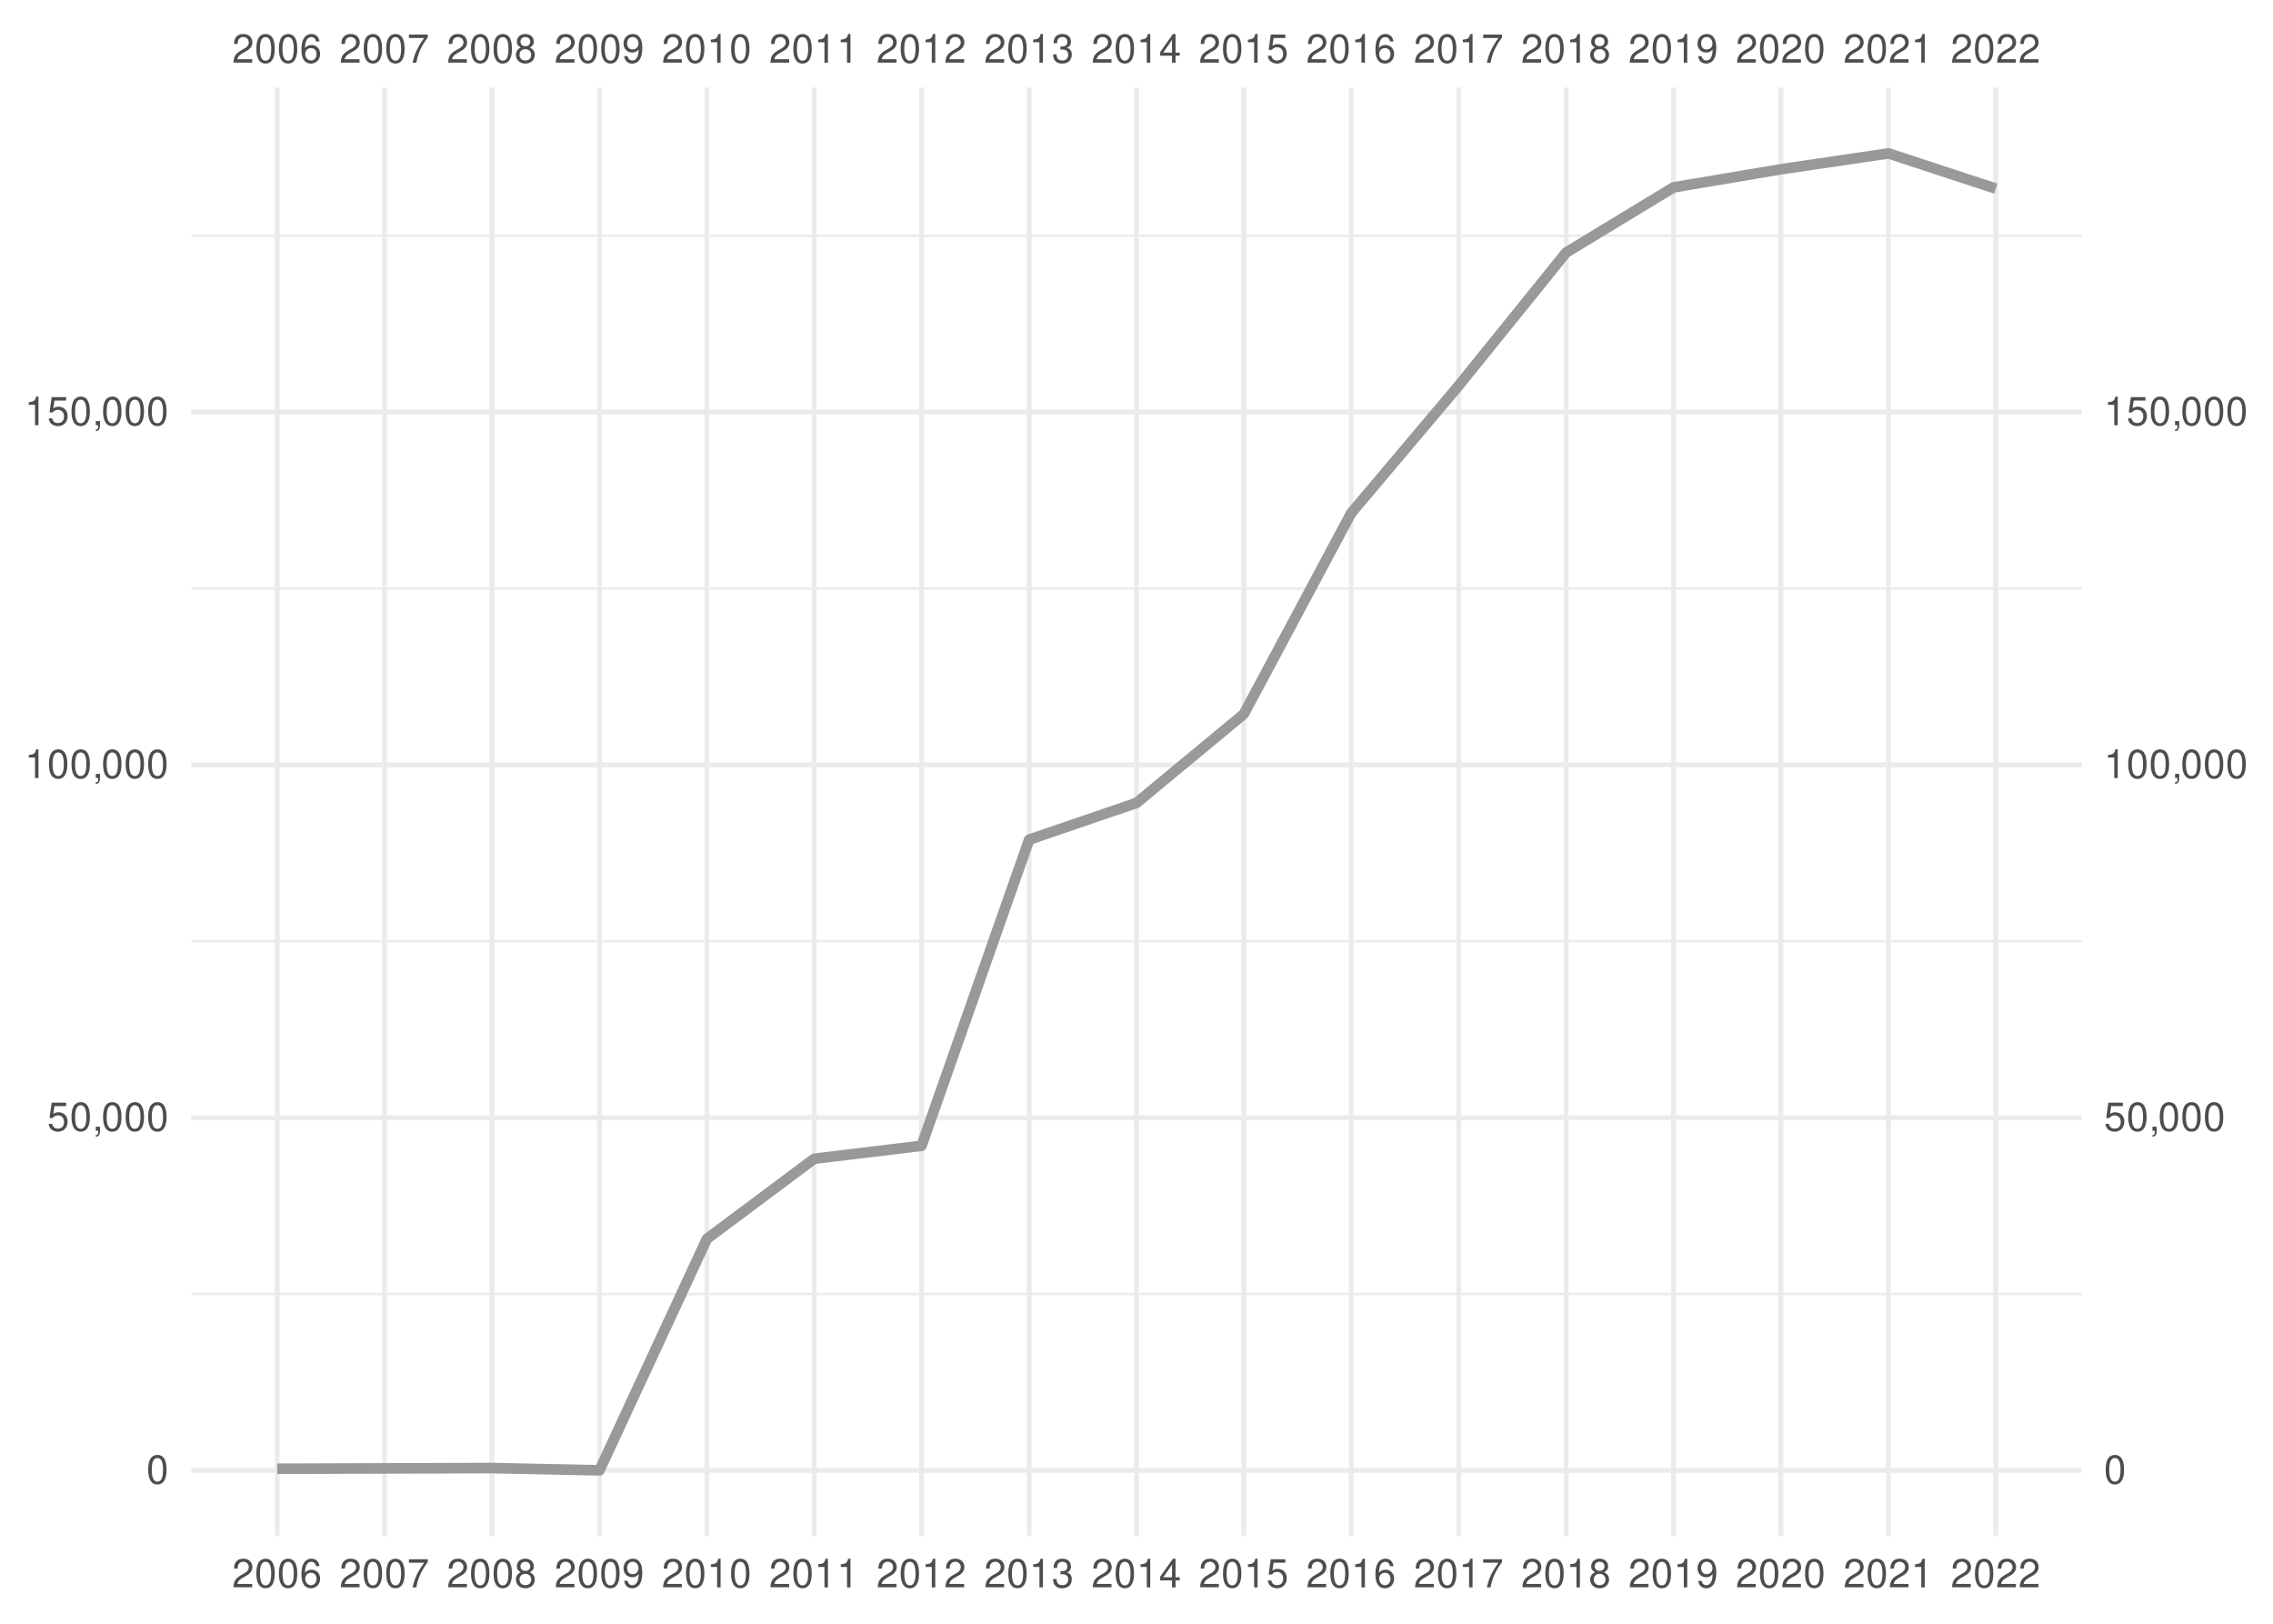
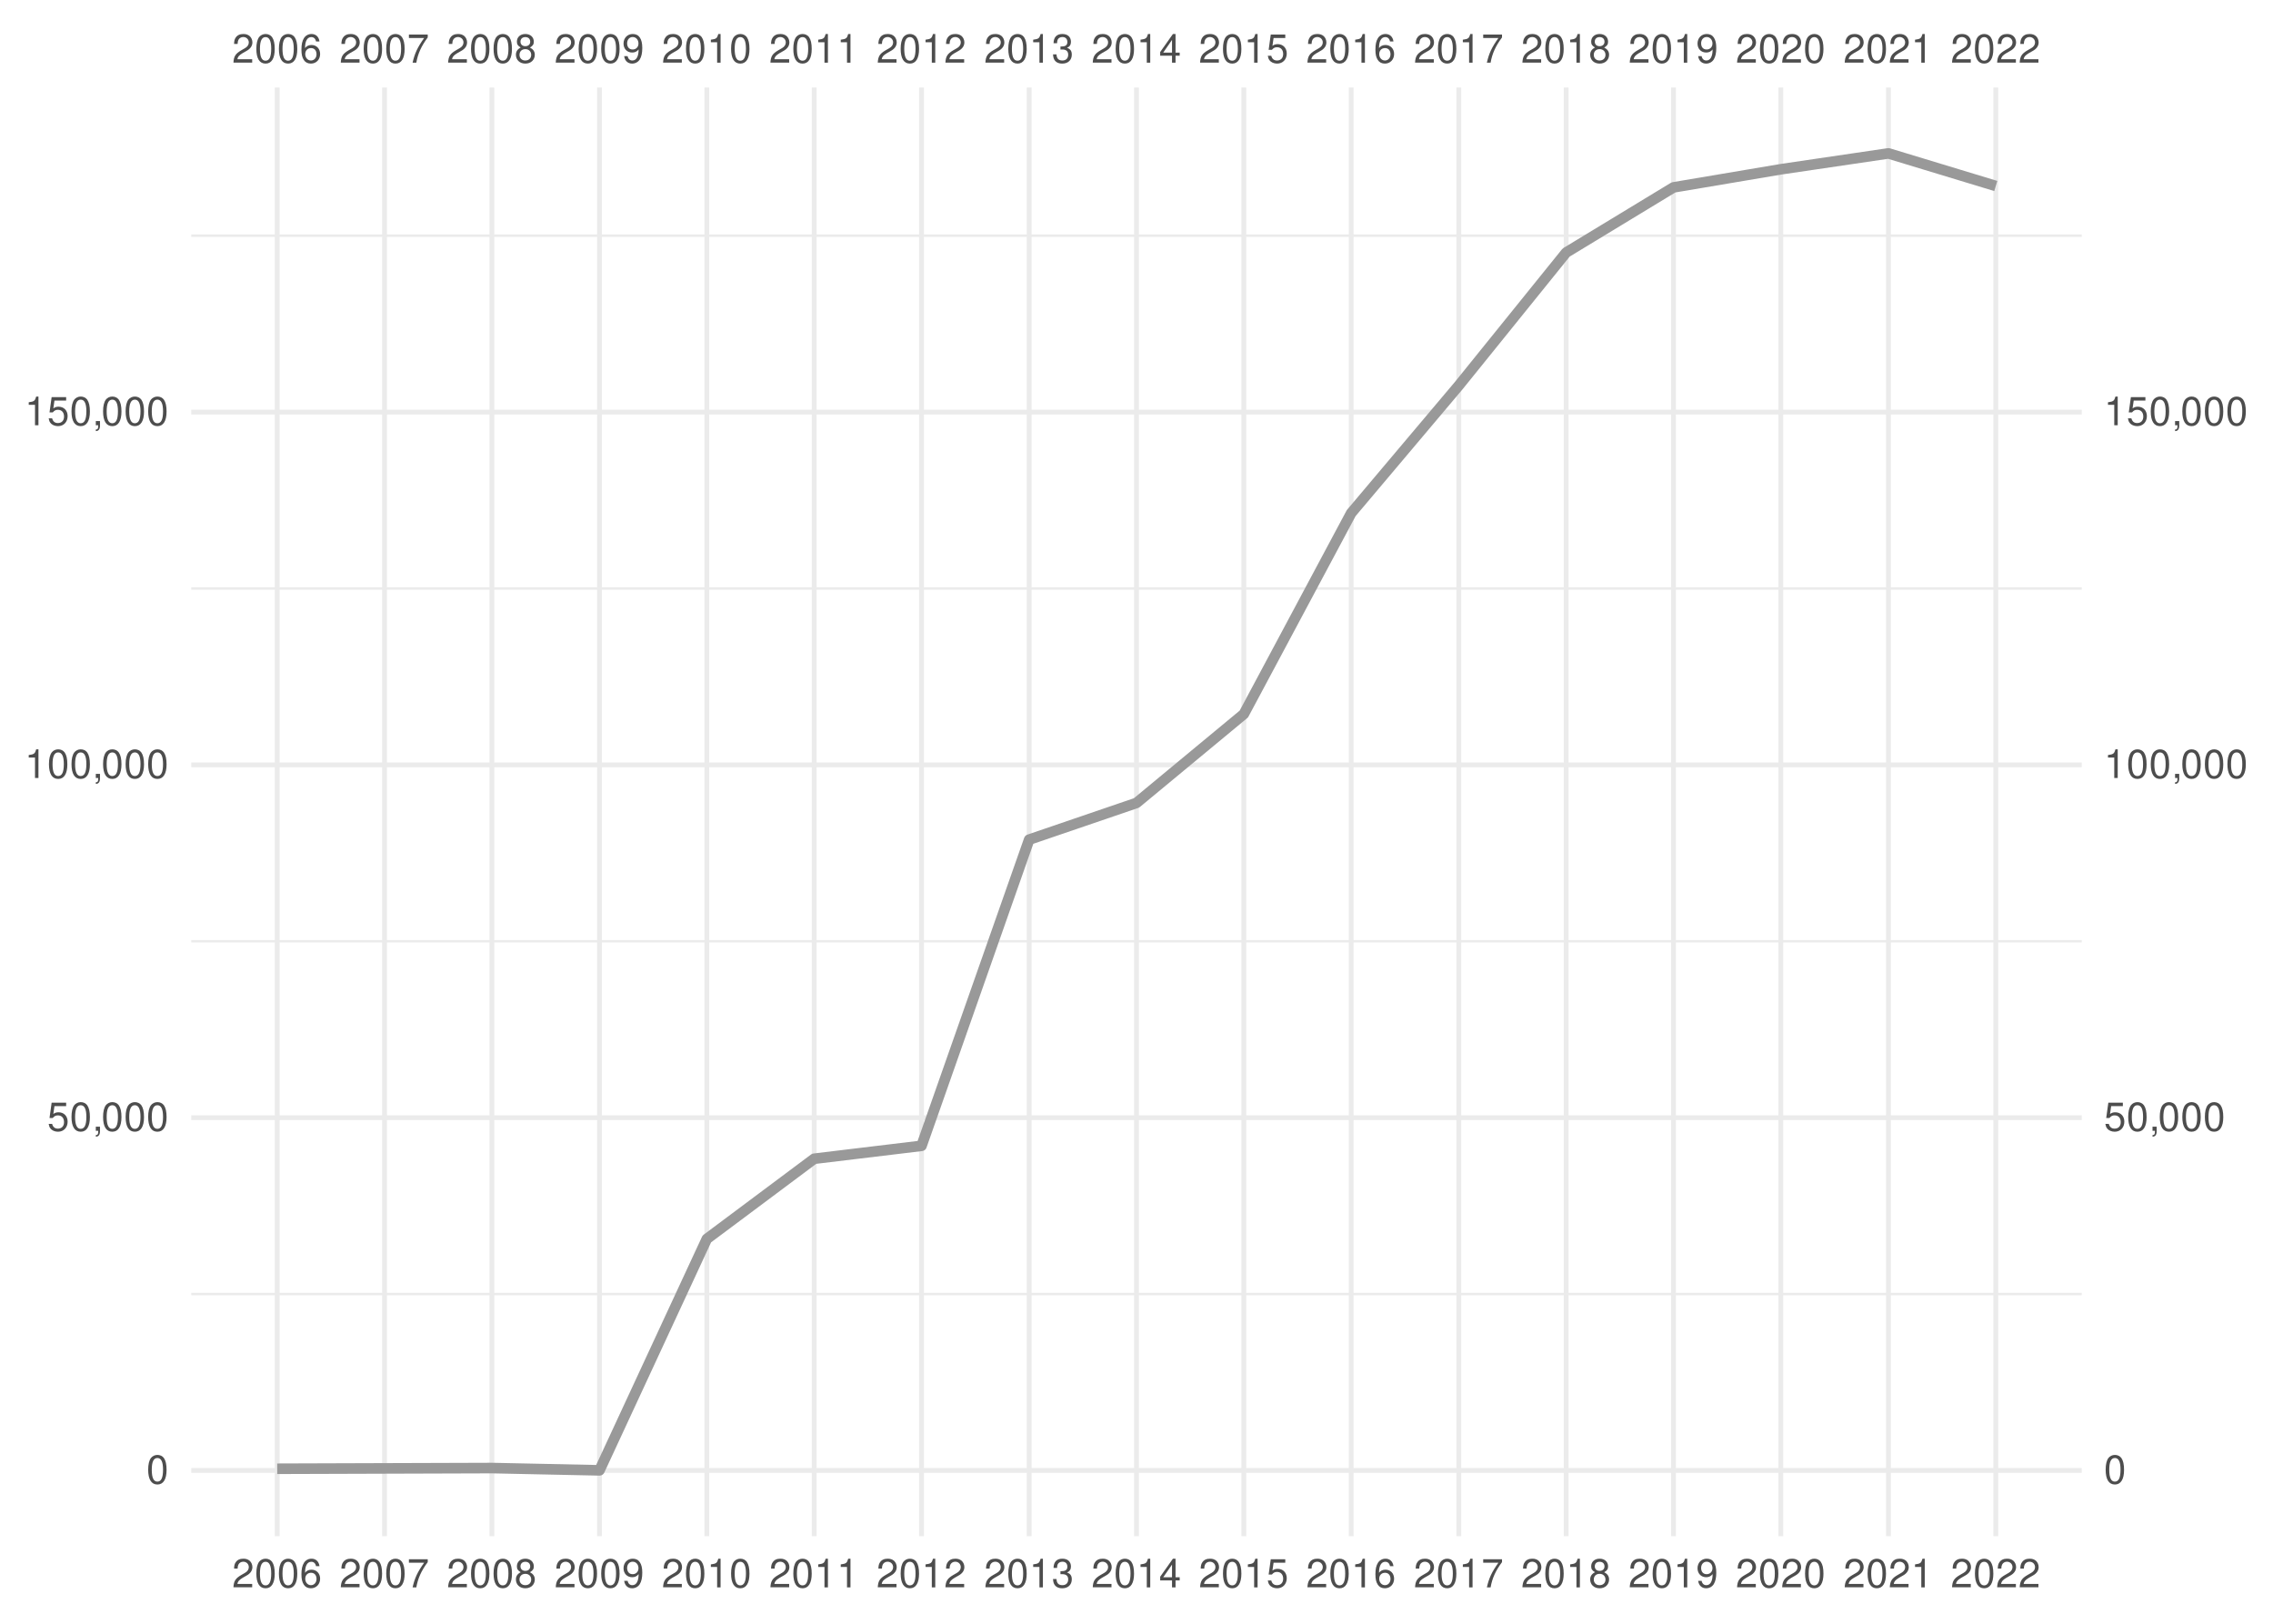
<svg xmlns="http://www.w3.org/2000/svg" xmlns:xlink="http://www.w3.org/1999/xlink" width="504pt" height="360pt" viewBox="0 0 504 360" version="1.1">
  <defs>
    <g>
      <symbol overflow="visible" id="glyph0-0">
        <path style="stroke:none;" d="" />
      </symbol>
      <symbol overflow="visible" id="glyph0-1">
        <path style="stroke:none;" d="M 4.453 -0.766 L 1.172 -0.766 C 1.25 -1.297 1.531 -1.625 2.297 -2.094 L 3.172 -2.594 C 4.047 -3.062 4.5 -3.719 4.5 -4.5 C 4.5 -5.031 4.281 -5.531 3.922 -5.875 C 3.547 -6.203 3.094 -6.359 2.5 -6.359 C 1.703 -6.359 1.125 -6.078 0.781 -5.531 C 0.547 -5.203 0.453 -4.797 0.438 -4.156 L 1.219 -4.156 C 1.234 -4.594 1.297 -4.844 1.406 -5.062 C 1.594 -5.438 2 -5.688 2.469 -5.688 C 3.172 -5.688 3.703 -5.172 3.703 -4.484 C 3.703 -3.969 3.406 -3.531 2.859 -3.219 L 2.047 -2.75 C 0.75 -2 0.375 -1.406 0.297 -0.016 L 4.453 -0.016 Z M 4.453 -0.766 " />
      </symbol>
      <symbol overflow="visible" id="glyph0-2">
        <path style="stroke:none;" d="M 2.422 -6.359 C 1.844 -6.359 1.312 -6.094 0.984 -5.672 C 0.578 -5.109 0.375 -4.25 0.375 -3.078 C 0.375 -0.938 1.078 0.203 2.422 0.203 C 3.734 0.203 4.453 -0.938 4.453 -3.031 C 4.453 -4.25 4.266 -5.078 3.859 -5.672 C 3.531 -6.109 3.016 -6.359 2.422 -6.359 Z M 2.422 -5.672 C 3.25 -5.672 3.672 -4.828 3.672 -3.094 C 3.672 -1.281 3.266 -0.438 2.406 -0.438 C 1.578 -0.438 1.172 -1.312 1.172 -3.062 C 1.172 -4.828 1.578 -5.672 2.422 -5.672 Z M 2.422 -5.672 " />
      </symbol>
      <symbol overflow="visible" id="glyph0-3">
        <path style="stroke:none;" d="M 4.375 -4.703 C 4.234 -5.75 3.562 -6.359 2.609 -6.359 C 1.922 -6.359 1.312 -6.031 0.938 -5.453 C 0.547 -4.828 0.375 -4.062 0.375 -2.906 C 0.375 -1.828 0.531 -1.156 0.906 -0.594 C 1.234 -0.078 1.781 0.203 2.469 0.203 C 3.656 0.203 4.516 -0.688 4.516 -1.922 C 4.516 -3.094 3.719 -3.922 2.609 -3.922 C 1.984 -3.922 1.5 -3.688 1.172 -3.234 C 1.172 -4.797 1.672 -5.672 2.562 -5.672 C 3.109 -5.672 3.484 -5.328 3.609 -4.703 Z M 2.5 -3.234 C 3.25 -3.234 3.719 -2.703 3.719 -1.859 C 3.719 -1.062 3.188 -0.484 2.484 -0.484 C 1.766 -0.484 1.219 -1.094 1.219 -1.906 C 1.219 -2.688 1.734 -3.234 2.5 -3.234 Z M 2.5 -3.234 " />
      </symbol>
      <symbol overflow="visible" id="glyph0-4">
        <path style="stroke:none;" d="M 4.578 -6.234 L 0.406 -6.234 L 0.406 -5.469 L 3.781 -5.469 C 2.281 -3.359 1.688 -2.047 1.219 0 L 2.047 0 C 2.391 -2 3.172 -3.719 4.578 -5.594 Z M 4.578 -6.234 " />
      </symbol>
      <symbol overflow="visible" id="glyph0-5">
        <path style="stroke:none;" d="M 3.438 -3.359 C 4.094 -3.75 4.297 -4.062 4.297 -4.656 C 4.297 -5.672 3.531 -6.359 2.422 -6.359 C 1.312 -6.359 0.547 -5.672 0.547 -4.672 C 0.547 -4.062 0.75 -3.75 1.391 -3.359 C 0.672 -2.984 0.328 -2.469 0.328 -1.766 C 0.328 -0.609 1.172 0.203 2.422 0.203 C 3.656 0.203 4.516 -0.609 4.516 -1.766 C 4.516 -2.469 4.156 -2.984 3.438 -3.359 Z M 2.422 -5.672 C 3.078 -5.672 3.5 -5.281 3.5 -4.641 C 3.5 -4.047 3.062 -3.656 2.422 -3.656 C 1.766 -3.656 1.344 -4.047 1.344 -4.656 C 1.344 -5.281 1.766 -5.672 2.422 -5.672 Z M 2.422 -3 C 3.188 -3 3.719 -2.484 3.719 -1.75 C 3.719 -0.984 3.203 -0.484 2.406 -0.484 C 1.641 -0.484 1.125 -1 1.125 -1.734 C 1.125 -2.5 1.641 -3 2.422 -3 Z M 2.422 -3 " />
      </symbol>
      <symbol overflow="visible" id="glyph0-6">
        <path style="stroke:none;" d="M 0.469 -1.453 C 0.609 -0.406 1.281 0.203 2.234 0.203 C 2.922 0.203 3.547 -0.125 3.922 -0.703 C 4.297 -1.328 4.484 -2.109 4.484 -3.25 C 4.484 -4.328 4.312 -5 3.953 -5.562 C 3.609 -6.094 3.062 -6.359 2.375 -6.359 C 1.188 -6.359 0.328 -5.469 0.328 -4.234 C 0.328 -3.062 1.125 -2.25 2.25 -2.25 C 2.844 -2.25 3.281 -2.453 3.672 -2.938 C 3.672 -1.359 3.172 -0.484 2.281 -0.484 C 1.734 -0.484 1.359 -0.828 1.234 -1.453 Z M 2.359 -5.688 C 3.094 -5.688 3.641 -5.078 3.641 -4.25 C 3.641 -3.469 3.109 -2.922 2.344 -2.922 C 1.594 -2.922 1.125 -3.453 1.125 -4.297 C 1.125 -5.109 1.641 -5.688 2.359 -5.688 Z M 2.359 -5.688 " />
      </symbol>
      <symbol overflow="visible" id="glyph0-7">
        <path style="stroke:none;" d="M 2.281 -4.531 L 2.281 0 L 3.047 0 L 3.047 -6.359 L 2.547 -6.359 C 2.266 -5.391 2.094 -5.25 0.891 -5.094 L 0.891 -4.531 Z M 2.281 -4.531 " />
      </symbol>
      <symbol overflow="visible" id="glyph0-8">
        <path style="stroke:none;" d="M 1.938 -2.922 L 2.359 -2.922 C 3.203 -2.922 3.656 -2.531 3.656 -1.766 C 3.656 -0.969 3.172 -0.484 2.375 -0.484 C 1.516 -0.484 1.109 -0.922 1.062 -1.844 L 0.281 -1.844 C 0.312 -1.344 0.406 -1 0.547 -0.719 C 0.875 -0.109 1.484 0.203 2.344 0.203 C 3.625 0.203 4.453 -0.578 4.453 -1.781 C 4.453 -2.594 4.141 -3.031 3.391 -3.297 C 3.969 -3.531 4.266 -3.969 4.266 -4.609 C 4.266 -5.703 3.547 -6.359 2.359 -6.359 C 1.109 -6.359 0.438 -5.656 0.406 -4.312 L 1.188 -4.312 C 1.203 -4.703 1.234 -4.922 1.328 -5.109 C 1.5 -5.469 1.891 -5.688 2.375 -5.688 C 3.062 -5.688 3.469 -5.266 3.469 -4.578 C 3.469 -4.141 3.312 -3.859 2.969 -3.719 C 2.766 -3.625 2.484 -3.594 1.938 -3.578 Z M 1.938 -2.922 " />
      </symbol>
      <symbol overflow="visible" id="glyph0-9">
        <path style="stroke:none;" d="M 2.875 -1.547 L 2.875 0 L 3.656 0 L 3.656 -1.547 L 4.578 -1.547 L 4.578 -2.234 L 3.656 -2.234 L 3.656 -6.359 L 3.078 -6.359 L 0.25 -2.359 L 0.25 -1.547 Z M 2.875 -2.234 L 0.922 -2.234 L 2.875 -5.047 Z M 2.875 -2.234 " />
      </symbol>
      <symbol overflow="visible" id="glyph0-10">
        <path style="stroke:none;" d="M 4.188 -6.234 L 0.969 -6.234 L 0.5 -2.844 L 1.219 -2.844 C 1.578 -3.266 1.875 -3.422 2.359 -3.422 C 3.203 -3.422 3.719 -2.844 3.719 -1.922 C 3.719 -1.031 3.203 -0.484 2.359 -0.484 C 1.688 -0.484 1.266 -0.828 1.078 -1.531 L 0.312 -1.531 C 0.406 -1.016 0.5 -0.781 0.688 -0.547 C 1.031 -0.078 1.672 0.203 2.375 0.203 C 3.641 0.203 4.516 -0.719 4.516 -2.031 C 4.516 -3.266 3.688 -4.109 2.5 -4.109 C 2.062 -4.109 1.703 -4 1.344 -3.734 L 1.594 -5.469 L 4.188 -5.469 Z M 4.188 -6.234 " />
      </symbol>
      <symbol overflow="visible" id="glyph0-11">
        <path style="stroke:none;" d="M 0.766 -0.922 L 0.766 0 L 1.297 0 L 1.297 0.156 C 1.297 0.766 1.172 0.938 0.766 0.953 L 0.766 1.297 C 1.344 1.312 1.688 0.891 1.688 0.141 L 1.688 -0.922 Z M 0.766 -0.922 " />
      </symbol>
    </g>
    <clipPath id="clip1">
      <path d="M 42.41 286 L 461.59 286 L 461.59 288 L 42.41 288 Z M 42.41 286 " />
    </clipPath>
    <clipPath id="clip2">
      <path d="M 42.41 208 L 461.59 208 L 461.59 209 L 42.41 209 Z M 42.41 208 " />
    </clipPath>
    <clipPath id="clip3">
      <path d="M 42.41 130 L 461.59 130 L 461.59 131 L 42.41 131 Z M 42.41 130 " />
    </clipPath>
    <clipPath id="clip4">
      <path d="M 42.41 51 L 461.59 51 L 461.59 53 L 42.41 53 Z M 42.41 51 " />
    </clipPath>
    <clipPath id="clip5">
      <path d="M 42.41 325 L 461.59 325 L 461.59 327 L 42.41 327 Z M 42.41 325 " />
    </clipPath>
    <clipPath id="clip6">
      <path d="M 42.41 247 L 461.59 247 L 461.59 249 L 42.41 249 Z M 42.41 247 " />
    </clipPath>
    <clipPath id="clip7">
      <path d="M 42.41 169 L 461.59 169 L 461.59 171 L 42.41 171 Z M 42.41 169 " />
    </clipPath>
    <clipPath id="clip8">
      <path d="M 42.41 90 L 461.59 90 L 461.59 92 L 42.41 92 Z M 42.41 90 " />
    </clipPath>
    <clipPath id="clip9">
      <path d="M 60 19.41 L 62 19.41 L 62 340.59 L 60 340.59 Z M 60 19.41 " />
    </clipPath>
    <clipPath id="clip10">
      <path d="M 84 19.41 L 86 19.41 L 86 340.59 L 84 340.59 Z M 84 19.41 " />
    </clipPath>
    <clipPath id="clip11">
      <path d="M 108 19.41 L 110 19.41 L 110 340.59 L 108 340.59 Z M 108 19.41 " />
    </clipPath>
    <clipPath id="clip12">
      <path d="M 132 19.41 L 134 19.41 L 134 340.59 L 132 340.59 Z M 132 19.41 " />
    </clipPath>
    <clipPath id="clip13">
      <path d="M 156 19.41 L 158 19.41 L 158 340.59 L 156 340.59 Z M 156 19.41 " />
    </clipPath>
    <clipPath id="clip14">
      <path d="M 179 19.41 L 182 19.41 L 182 340.59 L 179 340.59 Z M 179 19.41 " />
    </clipPath>
    <clipPath id="clip15">
      <path d="M 203 19.41 L 205 19.41 L 205 340.59 L 203 340.59 Z M 203 19.41 " />
    </clipPath>
    <clipPath id="clip16">
      <path d="M 227 19.41 L 229 19.41 L 229 340.59 L 227 340.59 Z M 227 19.41 " />
    </clipPath>
    <clipPath id="clip17">
      <path d="M 251 19.41 L 253 19.41 L 253 340.59 L 251 340.59 Z M 251 19.41 " />
    </clipPath>
    <clipPath id="clip18">
      <path d="M 275 19.41 L 277 19.41 L 277 340.59 L 275 340.59 Z M 275 19.41 " />
    </clipPath>
    <clipPath id="clip19">
      <path d="M 299 19.41 L 301 19.41 L 301 340.59 L 299 340.59 Z M 299 19.41 " />
    </clipPath>
    <clipPath id="clip20">
      <path d="M 322 19.41 L 325 19.41 L 325 340.59 L 322 340.59 Z M 322 19.41 " />
    </clipPath>
    <clipPath id="clip21">
      <path d="M 346 19.41 L 348 19.41 L 348 340.59 L 346 340.59 Z M 346 19.41 " />
    </clipPath>
    <clipPath id="clip22">
      <path d="M 370 19.41 L 372 19.41 L 372 340.59 L 370 340.59 Z M 370 19.41 " />
    </clipPath>
    <clipPath id="clip23">
      <path d="M 394 19.41 L 396 19.41 L 396 340.59 L 394 340.59 Z M 394 19.41 " />
    </clipPath>
    <clipPath id="clip24">
      <path d="M 418 19.41 L 420 19.41 L 420 340.59 L 418 340.59 Z M 418 19.41 " />
    </clipPath>
    <clipPath id="clip25">
      <path d="M 442 19.41 L 444 19.41 L 444 340.59 L 442 340.59 Z M 442 19.41 " />
    </clipPath>
  </defs>
  <g id="surface41">
    <rect x="0" y="0" width="504" height="360" style="fill:rgb(100%,100%,100%);fill-opacity:1;stroke:none;" />
    <g clip-path="url(#clip1)" clip-rule="nonzero">
      <path style="fill:none;stroke-width:0.533;stroke-linecap:butt;stroke-linejoin:round;stroke:rgb(92.157%,92.157%,92.157%);stroke-opacity:1;stroke-miterlimit:10;" d="M 42.41 286.902 L 461.59 286.902 " />
    </g>
    <g clip-path="url(#clip2)" clip-rule="nonzero">
      <path style="fill:none;stroke-width:0.533;stroke-linecap:butt;stroke-linejoin:round;stroke:rgb(92.157%,92.157%,92.157%);stroke-opacity:1;stroke-miterlimit:10;" d="M 42.41 208.688 L 461.59 208.688 " />
    </g>
    <g clip-path="url(#clip3)" clip-rule="nonzero">
      <path style="fill:none;stroke-width:0.533;stroke-linecap:butt;stroke-linejoin:round;stroke:rgb(92.157%,92.157%,92.157%);stroke-opacity:1;stroke-miterlimit:10;" d="M 42.41 130.473 L 461.59 130.473 " />
    </g>
    <g clip-path="url(#clip4)" clip-rule="nonzero">
      <path style="fill:none;stroke-width:0.533;stroke-linecap:butt;stroke-linejoin:round;stroke:rgb(92.157%,92.157%,92.157%);stroke-opacity:1;stroke-miterlimit:10;" d="M 42.41 52.258 L 461.59 52.258 " />
    </g>
    <g clip-path="url(#clip5)" clip-rule="nonzero">
      <path style="fill:none;stroke-width:1.067;stroke-linecap:butt;stroke-linejoin:round;stroke:rgb(92.157%,92.157%,92.157%);stroke-opacity:1;stroke-miterlimit:10;" d="M 42.41 326.012 L 461.59 326.012 " />
    </g>
    <g clip-path="url(#clip6)" clip-rule="nonzero">
      <path style="fill:none;stroke-width:1.067;stroke-linecap:butt;stroke-linejoin:round;stroke:rgb(92.157%,92.157%,92.157%);stroke-opacity:1;stroke-miterlimit:10;" d="M 42.41 247.797 L 461.59 247.797 " />
    </g>
    <g clip-path="url(#clip7)" clip-rule="nonzero">
      <path style="fill:none;stroke-width:1.067;stroke-linecap:butt;stroke-linejoin:round;stroke:rgb(92.157%,92.157%,92.157%);stroke-opacity:1;stroke-miterlimit:10;" d="M 42.41 169.578 L 461.59 169.578 " />
    </g>
    <g clip-path="url(#clip8)" clip-rule="nonzero">
      <path style="fill:none;stroke-width:1.067;stroke-linecap:butt;stroke-linejoin:round;stroke:rgb(92.157%,92.157%,92.157%);stroke-opacity:1;stroke-miterlimit:10;" d="M 42.41 91.363 L 461.59 91.363 " />
    </g>
    <g clip-path="url(#clip9)" clip-rule="nonzero">
      <path style="fill:none;stroke-width:1.067;stroke-linecap:butt;stroke-linejoin:round;stroke:rgb(92.157%,92.157%,92.157%);stroke-opacity:1;stroke-miterlimit:10;" d="M 61.465 340.59 L 61.465 19.41 " />
    </g>
    <g clip-path="url(#clip10)" clip-rule="nonzero">
      <path style="fill:none;stroke-width:1.067;stroke-linecap:butt;stroke-linejoin:round;stroke:rgb(92.157%,92.157%,92.157%);stroke-opacity:1;stroke-miterlimit:10;" d="M 85.266 340.59 L 85.266 19.41 " />
    </g>
    <g clip-path="url(#clip11)" clip-rule="nonzero">
      <path style="fill:none;stroke-width:1.067;stroke-linecap:butt;stroke-linejoin:round;stroke:rgb(92.157%,92.157%,92.157%);stroke-opacity:1;stroke-miterlimit:10;" d="M 109.066 340.59 L 109.066 19.41 " />
    </g>
    <g clip-path="url(#clip12)" clip-rule="nonzero">
      <path style="fill:none;stroke-width:1.067;stroke-linecap:butt;stroke-linejoin:round;stroke:rgb(92.157%,92.157%,92.157%);stroke-opacity:1;stroke-miterlimit:10;" d="M 132.93 340.59 L 132.93 19.41 " />
    </g>
    <g clip-path="url(#clip13)" clip-rule="nonzero">
      <path style="fill:none;stroke-width:1.067;stroke-linecap:butt;stroke-linejoin:round;stroke:rgb(92.157%,92.157%,92.157%);stroke-opacity:1;stroke-miterlimit:10;" d="M 156.73 340.59 L 156.73 19.41 " />
    </g>
    <g clip-path="url(#clip14)" clip-rule="nonzero">
      <path style="fill:none;stroke-width:1.067;stroke-linecap:butt;stroke-linejoin:round;stroke:rgb(92.157%,92.157%,92.157%);stroke-opacity:1;stroke-miterlimit:10;" d="M 180.531 340.59 L 180.531 19.41 " />
    </g>
    <g clip-path="url(#clip15)" clip-rule="nonzero">
      <path style="fill:none;stroke-width:1.067;stroke-linecap:butt;stroke-linejoin:round;stroke:rgb(92.157%,92.157%,92.157%);stroke-opacity:1;stroke-miterlimit:10;" d="M 204.332 340.59 L 204.332 19.41 " />
    </g>
    <g clip-path="url(#clip16)" clip-rule="nonzero">
      <path style="fill:none;stroke-width:1.067;stroke-linecap:butt;stroke-linejoin:round;stroke:rgb(92.157%,92.157%,92.157%);stroke-opacity:1;stroke-miterlimit:10;" d="M 228.199 340.59 L 228.199 19.41 " />
    </g>
    <g clip-path="url(#clip17)" clip-rule="nonzero">
      <path style="fill:none;stroke-width:1.067;stroke-linecap:butt;stroke-linejoin:round;stroke:rgb(92.157%,92.157%,92.157%);stroke-opacity:1;stroke-miterlimit:10;" d="M 252 340.59 L 252 19.41 " />
    </g>
    <g clip-path="url(#clip18)" clip-rule="nonzero">
      <path style="fill:none;stroke-width:1.067;stroke-linecap:butt;stroke-linejoin:round;stroke:rgb(92.157%,92.157%,92.157%);stroke-opacity:1;stroke-miterlimit:10;" d="M 275.801 340.59 L 275.801 19.41 " />
    </g>
    <g clip-path="url(#clip19)" clip-rule="nonzero">
      <path style="fill:none;stroke-width:1.067;stroke-linecap:butt;stroke-linejoin:round;stroke:rgb(92.157%,92.157%,92.157%);stroke-opacity:1;stroke-miterlimit:10;" d="M 299.602 340.59 L 299.602 19.41 " />
    </g>
    <g clip-path="url(#clip20)" clip-rule="nonzero">
      <path style="fill:none;stroke-width:1.067;stroke-linecap:butt;stroke-linejoin:round;stroke:rgb(92.157%,92.157%,92.157%);stroke-opacity:1;stroke-miterlimit:10;" d="M 323.469 340.59 L 323.469 19.41 " />
    </g>
    <g clip-path="url(#clip21)" clip-rule="nonzero">
      <path style="fill:none;stroke-width:1.067;stroke-linecap:butt;stroke-linejoin:round;stroke:rgb(92.157%,92.157%,92.157%);stroke-opacity:1;stroke-miterlimit:10;" d="M 347.27 340.59 L 347.27 19.41 " />
    </g>
    <g clip-path="url(#clip22)" clip-rule="nonzero">
      <path style="fill:none;stroke-width:1.067;stroke-linecap:butt;stroke-linejoin:round;stroke:rgb(92.157%,92.157%,92.157%);stroke-opacity:1;stroke-miterlimit:10;" d="M 371.07 340.59 L 371.07 19.41 " />
    </g>
    <g clip-path="url(#clip23)" clip-rule="nonzero">
      <path style="fill:none;stroke-width:1.067;stroke-linecap:butt;stroke-linejoin:round;stroke:rgb(92.157%,92.157%,92.157%);stroke-opacity:1;stroke-miterlimit:10;" d="M 394.867 340.59 L 394.867 19.41 " />
    </g>
    <g clip-path="url(#clip24)" clip-rule="nonzero">
      <path style="fill:none;stroke-width:1.067;stroke-linecap:butt;stroke-linejoin:round;stroke:rgb(92.157%,92.157%,92.157%);stroke-opacity:1;stroke-miterlimit:10;" d="M 418.734 340.59 L 418.734 19.41 " />
    </g>
    <g clip-path="url(#clip25)" clip-rule="nonzero">
      <path style="fill:none;stroke-width:1.067;stroke-linecap:butt;stroke-linejoin:round;stroke:rgb(92.157%,92.157%,92.157%);stroke-opacity:1;stroke-miterlimit:10;" d="M 442.535 340.59 L 442.535 19.41 " />
    </g>
-     <path style="fill:none;stroke-width:2.347;stroke-linecap:butt;stroke-linejoin:round;stroke:rgb(60%,60%,60%);stroke-opacity:1;stroke-miterlimit:10;" d="M 61.465 325.637 L 109.066 325.484 L 132.93 325.988 L 156.73 274.68 L 180.531 256.906 L 204.332 254.039 L 228.199 186.152 L 252 178.02 L 275.801 158.309 L 299.602 113.762 L 323.469 85.469 L 347.27 55.988 L 371.07 41.547 L 394.867 37.531 L 418.734 34.012 L 442.535 41.82 " />
+     <path style="fill:none;stroke-width:2.347;stroke-linecap:butt;stroke-linejoin:round;stroke:rgb(60%,60%,60%);stroke-opacity:1;stroke-miterlimit:10;" d="M 61.465 325.637 L 109.066 325.484 L 132.93 325.988 L 156.73 274.68 L 180.531 256.906 L 204.332 254.039 L 228.199 186.152 L 252 178.02 L 275.801 158.309 L 299.602 113.762 L 323.469 85.469 L 347.27 55.988 L 371.07 41.547 L 394.867 37.531 L 418.734 34.012 L 442.535 41.234 " />
    <g style="fill:rgb(30.196%,30.196%,30.196%);fill-opacity:1;">
      <use xlink:href="#glyph0-1" x="51.465" y="13.896" />
      <use xlink:href="#glyph0-2" x="56.465" y="13.896" />
      <use xlink:href="#glyph0-2" x="61.465" y="13.896" />
      <use xlink:href="#glyph0-3" x="66.465" y="13.896" />
    </g>
    <g style="fill:rgb(30.196%,30.196%,30.196%);fill-opacity:1;">
      <use xlink:href="#glyph0-1" x="75.266" y="13.896" />
      <use xlink:href="#glyph0-2" x="80.266" y="13.896" />
      <use xlink:href="#glyph0-2" x="85.266" y="13.896" />
      <use xlink:href="#glyph0-4" x="90.266" y="13.896" />
    </g>
    <g style="fill:rgb(30.196%,30.196%,30.196%);fill-opacity:1;">
      <use xlink:href="#glyph0-1" x="99.066" y="13.896" />
      <use xlink:href="#glyph0-2" x="104.066" y="13.896" />
      <use xlink:href="#glyph0-2" x="109.066" y="13.896" />
      <use xlink:href="#glyph0-5" x="114.066" y="13.896" />
    </g>
    <g style="fill:rgb(30.196%,30.196%,30.196%);fill-opacity:1;">
      <use xlink:href="#glyph0-1" x="122.93" y="13.896" />
      <use xlink:href="#glyph0-2" x="127.93" y="13.896" />
      <use xlink:href="#glyph0-2" x="132.93" y="13.896" />
      <use xlink:href="#glyph0-6" x="137.93" y="13.896" />
    </g>
    <g style="fill:rgb(30.196%,30.196%,30.196%);fill-opacity:1;">
      <use xlink:href="#glyph0-1" x="146.73" y="13.896" />
      <use xlink:href="#glyph0-2" x="151.73" y="13.896" />
      <use xlink:href="#glyph0-7" x="156.73" y="13.896" />
      <use xlink:href="#glyph0-2" x="161.73" y="13.896" />
    </g>
    <g style="fill:rgb(30.196%,30.196%,30.196%);fill-opacity:1;">
      <use xlink:href="#glyph0-1" x="170.531" y="13.896" />
      <use xlink:href="#glyph0-2" x="175.531" y="13.896" />
      <use xlink:href="#glyph0-7" x="180.531" y="13.896" />
      <use xlink:href="#glyph0-7" x="185.531" y="13.896" />
    </g>
    <g style="fill:rgb(30.196%,30.196%,30.196%);fill-opacity:1;">
      <use xlink:href="#glyph0-1" x="194.332" y="13.896" />
      <use xlink:href="#glyph0-2" x="199.332" y="13.896" />
      <use xlink:href="#glyph0-7" x="204.332" y="13.896" />
      <use xlink:href="#glyph0-1" x="209.332" y="13.896" />
    </g>
    <g style="fill:rgb(30.196%,30.196%,30.196%);fill-opacity:1;">
      <use xlink:href="#glyph0-1" x="218.199" y="13.896" />
      <use xlink:href="#glyph0-2" x="223.199" y="13.896" />
      <use xlink:href="#glyph0-7" x="228.199" y="13.896" />
      <use xlink:href="#glyph0-8" x="233.199" y="13.896" />
    </g>
    <g style="fill:rgb(30.196%,30.196%,30.196%);fill-opacity:1;">
      <use xlink:href="#glyph0-1" x="242" y="13.896" />
      <use xlink:href="#glyph0-2" x="247" y="13.896" />
      <use xlink:href="#glyph0-7" x="252" y="13.896" />
      <use xlink:href="#glyph0-9" x="257" y="13.896" />
    </g>
    <g style="fill:rgb(30.196%,30.196%,30.196%);fill-opacity:1;">
      <use xlink:href="#glyph0-1" x="265.801" y="13.896" />
      <use xlink:href="#glyph0-2" x="270.801" y="13.896" />
      <use xlink:href="#glyph0-7" x="275.801" y="13.896" />
      <use xlink:href="#glyph0-10" x="280.801" y="13.896" />
    </g>
    <g style="fill:rgb(30.196%,30.196%,30.196%);fill-opacity:1;">
      <use xlink:href="#glyph0-1" x="289.602" y="13.896" />
      <use xlink:href="#glyph0-2" x="294.602" y="13.896" />
      <use xlink:href="#glyph0-7" x="299.602" y="13.896" />
      <use xlink:href="#glyph0-3" x="304.602" y="13.896" />
    </g>
    <g style="fill:rgb(30.196%,30.196%,30.196%);fill-opacity:1;">
      <use xlink:href="#glyph0-1" x="313.469" y="13.896" />
      <use xlink:href="#glyph0-2" x="318.469" y="13.896" />
      <use xlink:href="#glyph0-7" x="323.469" y="13.896" />
      <use xlink:href="#glyph0-4" x="328.469" y="13.896" />
    </g>
    <g style="fill:rgb(30.196%,30.196%,30.196%);fill-opacity:1;">
      <use xlink:href="#glyph0-1" x="337.27" y="13.896" />
      <use xlink:href="#glyph0-2" x="342.27" y="13.896" />
      <use xlink:href="#glyph0-7" x="347.27" y="13.896" />
      <use xlink:href="#glyph0-5" x="352.27" y="13.896" />
    </g>
    <g style="fill:rgb(30.196%,30.196%,30.196%);fill-opacity:1;">
      <use xlink:href="#glyph0-1" x="361.07" y="13.896" />
      <use xlink:href="#glyph0-2" x="366.07" y="13.896" />
      <use xlink:href="#glyph0-7" x="371.07" y="13.896" />
      <use xlink:href="#glyph0-6" x="376.07" y="13.896" />
    </g>
    <g style="fill:rgb(30.196%,30.196%,30.196%);fill-opacity:1;">
      <use xlink:href="#glyph0-1" x="384.867" y="13.896" />
      <use xlink:href="#glyph0-2" x="389.867" y="13.896" />
      <use xlink:href="#glyph0-1" x="394.867" y="13.896" />
      <use xlink:href="#glyph0-2" x="399.867" y="13.896" />
    </g>
    <g style="fill:rgb(30.196%,30.196%,30.196%);fill-opacity:1;">
      <use xlink:href="#glyph0-1" x="408.734" y="13.896" />
      <use xlink:href="#glyph0-2" x="413.734" y="13.896" />
      <use xlink:href="#glyph0-1" x="418.734" y="13.896" />
      <use xlink:href="#glyph0-7" x="423.734" y="13.896" />
    </g>
    <g style="fill:rgb(30.196%,30.196%,30.196%);fill-opacity:1;">
      <use xlink:href="#glyph0-1" x="432.535" y="13.896" />
      <use xlink:href="#glyph0-2" x="437.535" y="13.896" />
      <use xlink:href="#glyph0-1" x="442.535" y="13.896" />
      <use xlink:href="#glyph0-1" x="447.535" y="13.896" />
    </g>
    <g style="fill:rgb(30.196%,30.196%,30.196%);fill-opacity:1;">
      <use xlink:href="#glyph0-2" x="32.48" y="328.927" />
    </g>
    <g style="fill:rgb(30.196%,30.196%,30.196%);fill-opacity:1;">
      <use xlink:href="#glyph0-10" x="10.48" y="250.712" />
      <use xlink:href="#glyph0-2" x="15.48" y="250.712" />
      <use xlink:href="#glyph0-11" x="20.48" y="250.712" />
      <use xlink:href="#glyph0-2" x="22.48" y="250.712" />
      <use xlink:href="#glyph0-2" x="27.48" y="250.712" />
      <use xlink:href="#glyph0-2" x="32.48" y="250.712" />
    </g>
    <g style="fill:rgb(30.196%,30.196%,30.196%);fill-opacity:1;">
      <use xlink:href="#glyph0-7" x="5.48" y="172.493" />
      <use xlink:href="#glyph0-2" x="10.48" y="172.493" />
      <use xlink:href="#glyph0-2" x="15.48" y="172.493" />
      <use xlink:href="#glyph0-11" x="20.48" y="172.493" />
      <use xlink:href="#glyph0-2" x="22.48" y="172.493" />
      <use xlink:href="#glyph0-2" x="27.48" y="172.493" />
      <use xlink:href="#glyph0-2" x="32.48" y="172.493" />
    </g>
    <g style="fill:rgb(30.196%,30.196%,30.196%);fill-opacity:1;">
      <use xlink:href="#glyph0-7" x="5.48" y="94.278" />
      <use xlink:href="#glyph0-10" x="10.48" y="94.278" />
      <use xlink:href="#glyph0-2" x="15.48" y="94.278" />
      <use xlink:href="#glyph0-11" x="20.48" y="94.278" />
      <use xlink:href="#glyph0-2" x="22.48" y="94.278" />
      <use xlink:href="#glyph0-2" x="27.48" y="94.278" />
      <use xlink:href="#glyph0-2" x="32.48" y="94.278" />
    </g>
    <g style="fill:rgb(30.196%,30.196%,30.196%);fill-opacity:1;">
      <use xlink:href="#glyph0-2" x="466.52" y="328.927" />
    </g>
    <g style="fill:rgb(30.196%,30.196%,30.196%);fill-opacity:1;">
      <use xlink:href="#glyph0-10" x="466.52" y="250.712" />
      <use xlink:href="#glyph0-2" x="471.52" y="250.712" />
      <use xlink:href="#glyph0-11" x="476.52" y="250.712" />
      <use xlink:href="#glyph0-2" x="478.52" y="250.712" />
      <use xlink:href="#glyph0-2" x="483.52" y="250.712" />
      <use xlink:href="#glyph0-2" x="488.52" y="250.712" />
    </g>
    <g style="fill:rgb(30.196%,30.196%,30.196%);fill-opacity:1;">
      <use xlink:href="#glyph0-7" x="466.52" y="172.493" />
      <use xlink:href="#glyph0-2" x="471.52" y="172.493" />
      <use xlink:href="#glyph0-2" x="476.52" y="172.493" />
      <use xlink:href="#glyph0-11" x="481.52" y="172.493" />
      <use xlink:href="#glyph0-2" x="483.52" y="172.493" />
      <use xlink:href="#glyph0-2" x="488.52" y="172.493" />
      <use xlink:href="#glyph0-2" x="493.52" y="172.493" />
    </g>
    <g style="fill:rgb(30.196%,30.196%,30.196%);fill-opacity:1;">
      <use xlink:href="#glyph0-7" x="466.52" y="94.278" />
      <use xlink:href="#glyph0-10" x="471.52" y="94.278" />
      <use xlink:href="#glyph0-2" x="476.52" y="94.278" />
      <use xlink:href="#glyph0-11" x="481.52" y="94.278" />
      <use xlink:href="#glyph0-2" x="483.52" y="94.278" />
      <use xlink:href="#glyph0-2" x="488.52" y="94.278" />
      <use xlink:href="#glyph0-2" x="493.52" y="94.278" />
    </g>
    <g style="fill:rgb(30.196%,30.196%,30.196%);fill-opacity:1;">
      <use xlink:href="#glyph0-1" x="51.465" y="351.935" />
      <use xlink:href="#glyph0-2" x="56.465" y="351.935" />
      <use xlink:href="#glyph0-2" x="61.465" y="351.935" />
      <use xlink:href="#glyph0-3" x="66.465" y="351.935" />
    </g>
    <g style="fill:rgb(30.196%,30.196%,30.196%);fill-opacity:1;">
      <use xlink:href="#glyph0-1" x="75.266" y="351.935" />
      <use xlink:href="#glyph0-2" x="80.266" y="351.935" />
      <use xlink:href="#glyph0-2" x="85.266" y="351.935" />
      <use xlink:href="#glyph0-4" x="90.266" y="351.935" />
    </g>
    <g style="fill:rgb(30.196%,30.196%,30.196%);fill-opacity:1;">
      <use xlink:href="#glyph0-1" x="99.066" y="351.935" />
      <use xlink:href="#glyph0-2" x="104.066" y="351.935" />
      <use xlink:href="#glyph0-2" x="109.066" y="351.935" />
      <use xlink:href="#glyph0-5" x="114.066" y="351.935" />
    </g>
    <g style="fill:rgb(30.196%,30.196%,30.196%);fill-opacity:1;">
      <use xlink:href="#glyph0-1" x="122.93" y="351.935" />
      <use xlink:href="#glyph0-2" x="127.93" y="351.935" />
      <use xlink:href="#glyph0-2" x="132.93" y="351.935" />
      <use xlink:href="#glyph0-6" x="137.93" y="351.935" />
    </g>
    <g style="fill:rgb(30.196%,30.196%,30.196%);fill-opacity:1;">
      <use xlink:href="#glyph0-1" x="146.73" y="351.935" />
      <use xlink:href="#glyph0-2" x="151.73" y="351.935" />
      <use xlink:href="#glyph0-7" x="156.73" y="351.935" />
      <use xlink:href="#glyph0-2" x="161.73" y="351.935" />
    </g>
    <g style="fill:rgb(30.196%,30.196%,30.196%);fill-opacity:1;">
      <use xlink:href="#glyph0-1" x="170.531" y="351.935" />
      <use xlink:href="#glyph0-2" x="175.531" y="351.935" />
      <use xlink:href="#glyph0-7" x="180.531" y="351.935" />
      <use xlink:href="#glyph0-7" x="185.531" y="351.935" />
    </g>
    <g style="fill:rgb(30.196%,30.196%,30.196%);fill-opacity:1;">
      <use xlink:href="#glyph0-1" x="194.332" y="351.935" />
      <use xlink:href="#glyph0-2" x="199.332" y="351.935" />
      <use xlink:href="#glyph0-7" x="204.332" y="351.935" />
      <use xlink:href="#glyph0-1" x="209.332" y="351.935" />
    </g>
    <g style="fill:rgb(30.196%,30.196%,30.196%);fill-opacity:1;">
      <use xlink:href="#glyph0-1" x="218.199" y="351.935" />
      <use xlink:href="#glyph0-2" x="223.199" y="351.935" />
      <use xlink:href="#glyph0-7" x="228.199" y="351.935" />
      <use xlink:href="#glyph0-8" x="233.199" y="351.935" />
    </g>
    <g style="fill:rgb(30.196%,30.196%,30.196%);fill-opacity:1;">
      <use xlink:href="#glyph0-1" x="242" y="351.935" />
      <use xlink:href="#glyph0-2" x="247" y="351.935" />
      <use xlink:href="#glyph0-7" x="252" y="351.935" />
      <use xlink:href="#glyph0-9" x="257" y="351.935" />
    </g>
    <g style="fill:rgb(30.196%,30.196%,30.196%);fill-opacity:1;">
      <use xlink:href="#glyph0-1" x="265.801" y="351.935" />
      <use xlink:href="#glyph0-2" x="270.801" y="351.935" />
      <use xlink:href="#glyph0-7" x="275.801" y="351.935" />
      <use xlink:href="#glyph0-10" x="280.801" y="351.935" />
    </g>
    <g style="fill:rgb(30.196%,30.196%,30.196%);fill-opacity:1;">
      <use xlink:href="#glyph0-1" x="289.602" y="351.935" />
      <use xlink:href="#glyph0-2" x="294.602" y="351.935" />
      <use xlink:href="#glyph0-7" x="299.602" y="351.935" />
      <use xlink:href="#glyph0-3" x="304.602" y="351.935" />
    </g>
    <g style="fill:rgb(30.196%,30.196%,30.196%);fill-opacity:1;">
      <use xlink:href="#glyph0-1" x="313.469" y="351.935" />
      <use xlink:href="#glyph0-2" x="318.469" y="351.935" />
      <use xlink:href="#glyph0-7" x="323.469" y="351.935" />
      <use xlink:href="#glyph0-4" x="328.469" y="351.935" />
    </g>
    <g style="fill:rgb(30.196%,30.196%,30.196%);fill-opacity:1;">
      <use xlink:href="#glyph0-1" x="337.27" y="351.935" />
      <use xlink:href="#glyph0-2" x="342.27" y="351.935" />
      <use xlink:href="#glyph0-7" x="347.27" y="351.935" />
      <use xlink:href="#glyph0-5" x="352.27" y="351.935" />
    </g>
    <g style="fill:rgb(30.196%,30.196%,30.196%);fill-opacity:1;">
      <use xlink:href="#glyph0-1" x="361.07" y="351.935" />
      <use xlink:href="#glyph0-2" x="366.07" y="351.935" />
      <use xlink:href="#glyph0-7" x="371.07" y="351.935" />
      <use xlink:href="#glyph0-6" x="376.07" y="351.935" />
    </g>
    <g style="fill:rgb(30.196%,30.196%,30.196%);fill-opacity:1;">
      <use xlink:href="#glyph0-1" x="384.867" y="351.935" />
      <use xlink:href="#glyph0-2" x="389.867" y="351.935" />
      <use xlink:href="#glyph0-1" x="394.867" y="351.935" />
      <use xlink:href="#glyph0-2" x="399.867" y="351.935" />
    </g>
    <g style="fill:rgb(30.196%,30.196%,30.196%);fill-opacity:1;">
      <use xlink:href="#glyph0-1" x="408.734" y="351.935" />
      <use xlink:href="#glyph0-2" x="413.734" y="351.935" />
      <use xlink:href="#glyph0-1" x="418.734" y="351.935" />
      <use xlink:href="#glyph0-7" x="423.734" y="351.935" />
    </g>
    <g style="fill:rgb(30.196%,30.196%,30.196%);fill-opacity:1;">
      <use xlink:href="#glyph0-1" x="432.535" y="351.935" />
      <use xlink:href="#glyph0-2" x="437.535" y="351.935" />
      <use xlink:href="#glyph0-1" x="442.535" y="351.935" />
      <use xlink:href="#glyph0-1" x="447.535" y="351.935" />
    </g>
  </g>
</svg>
